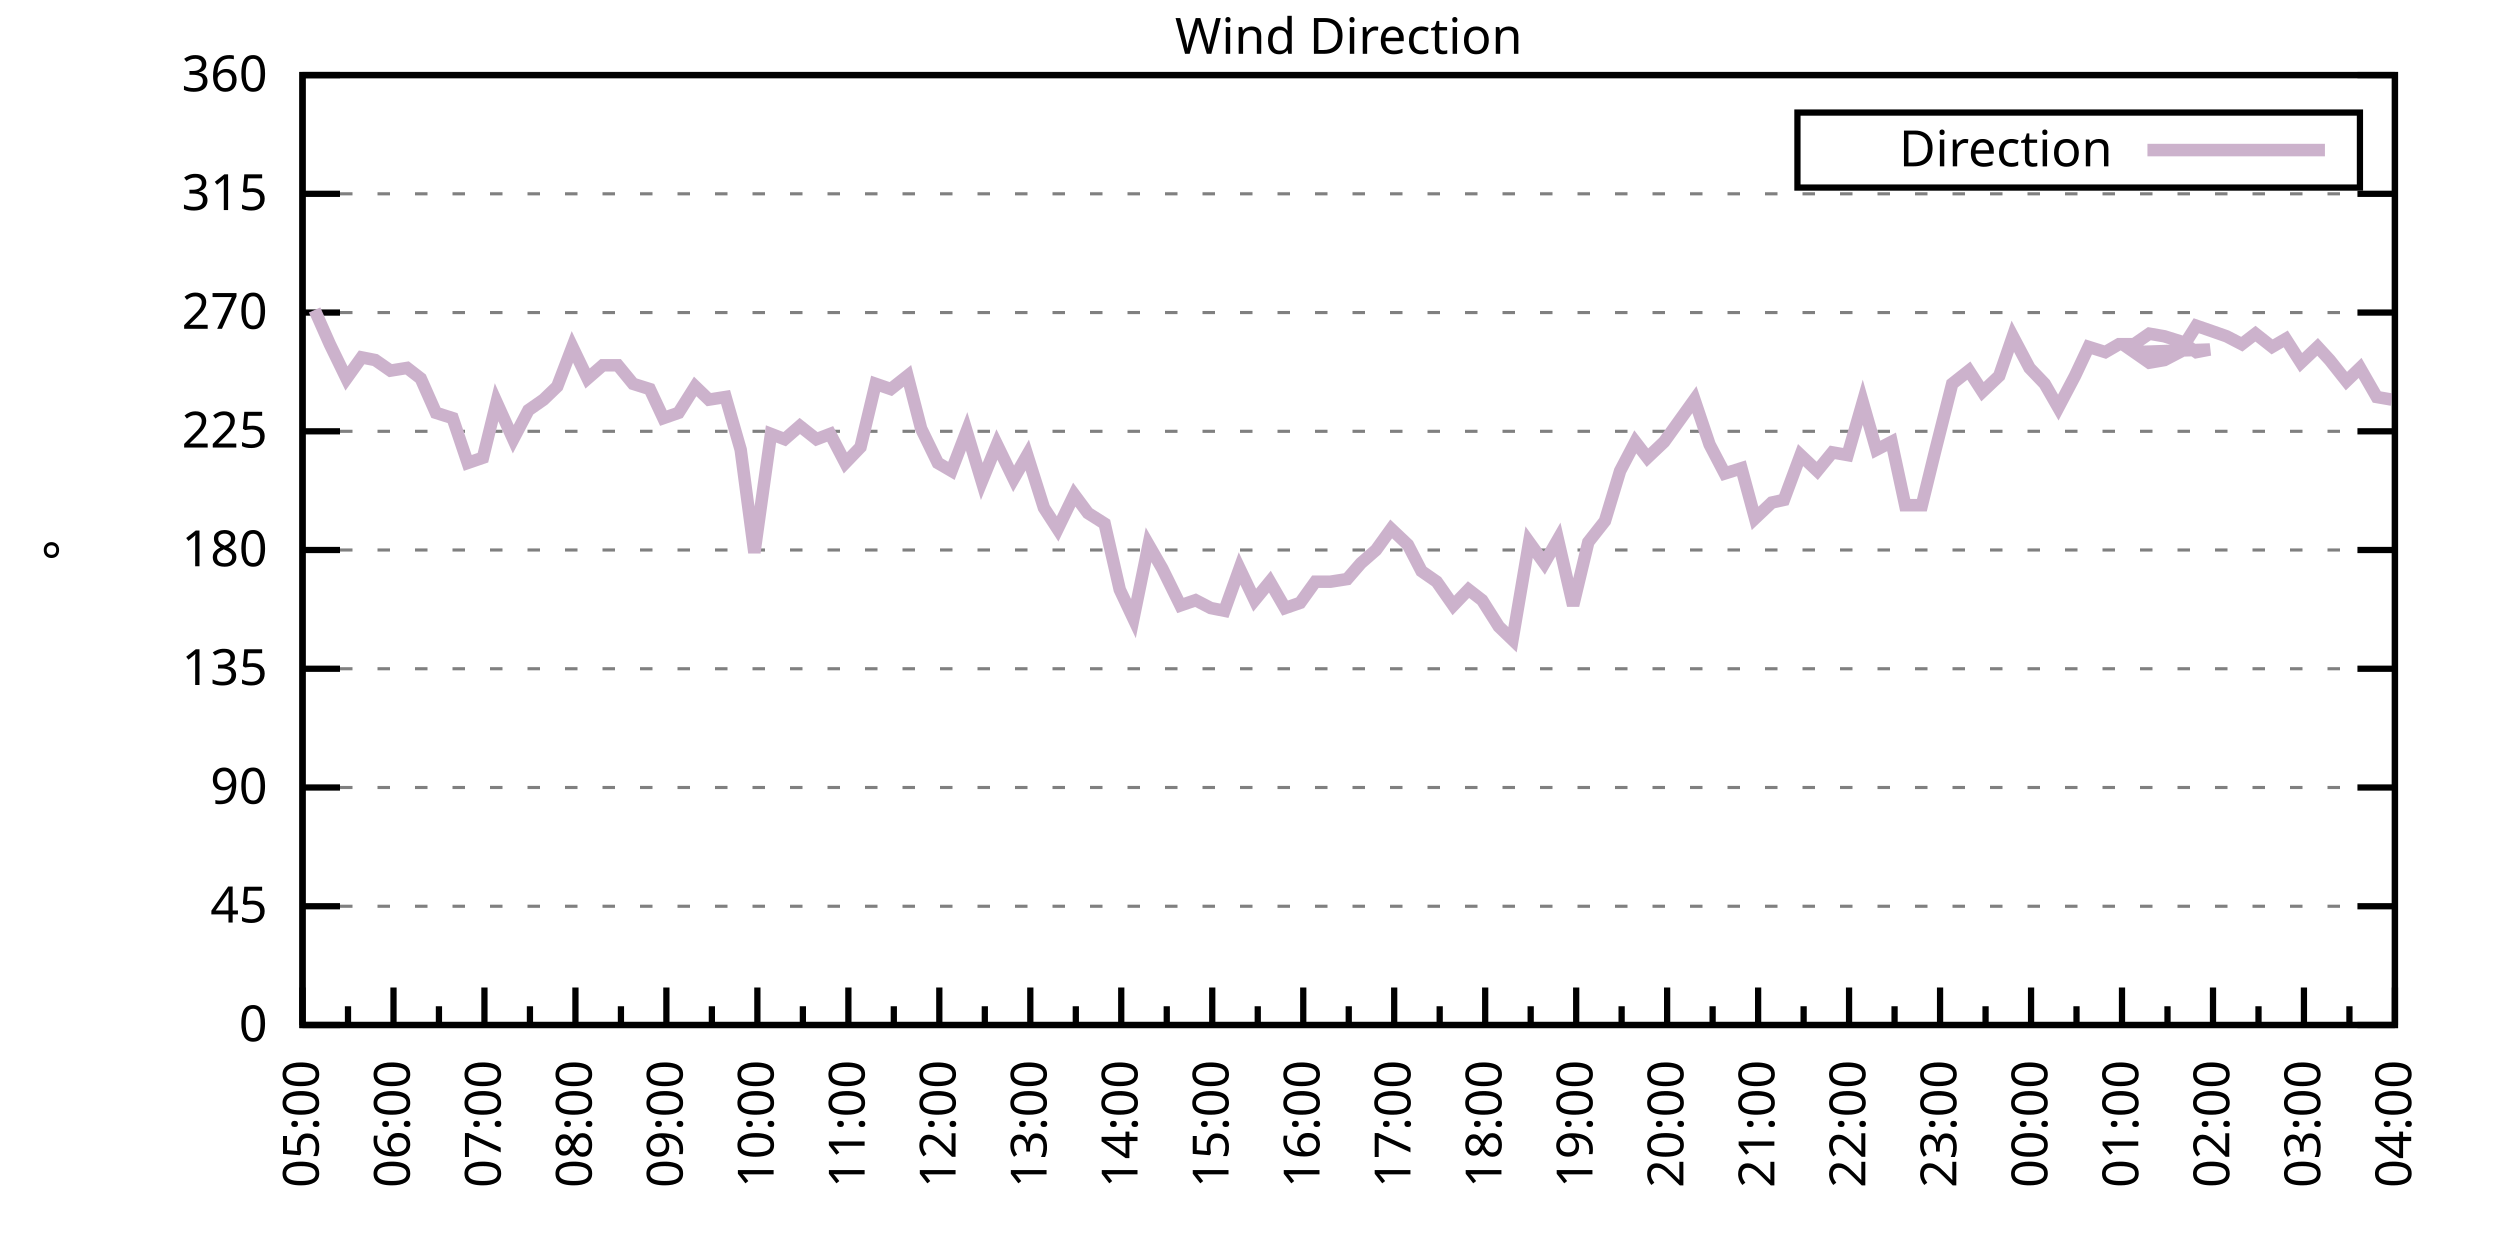
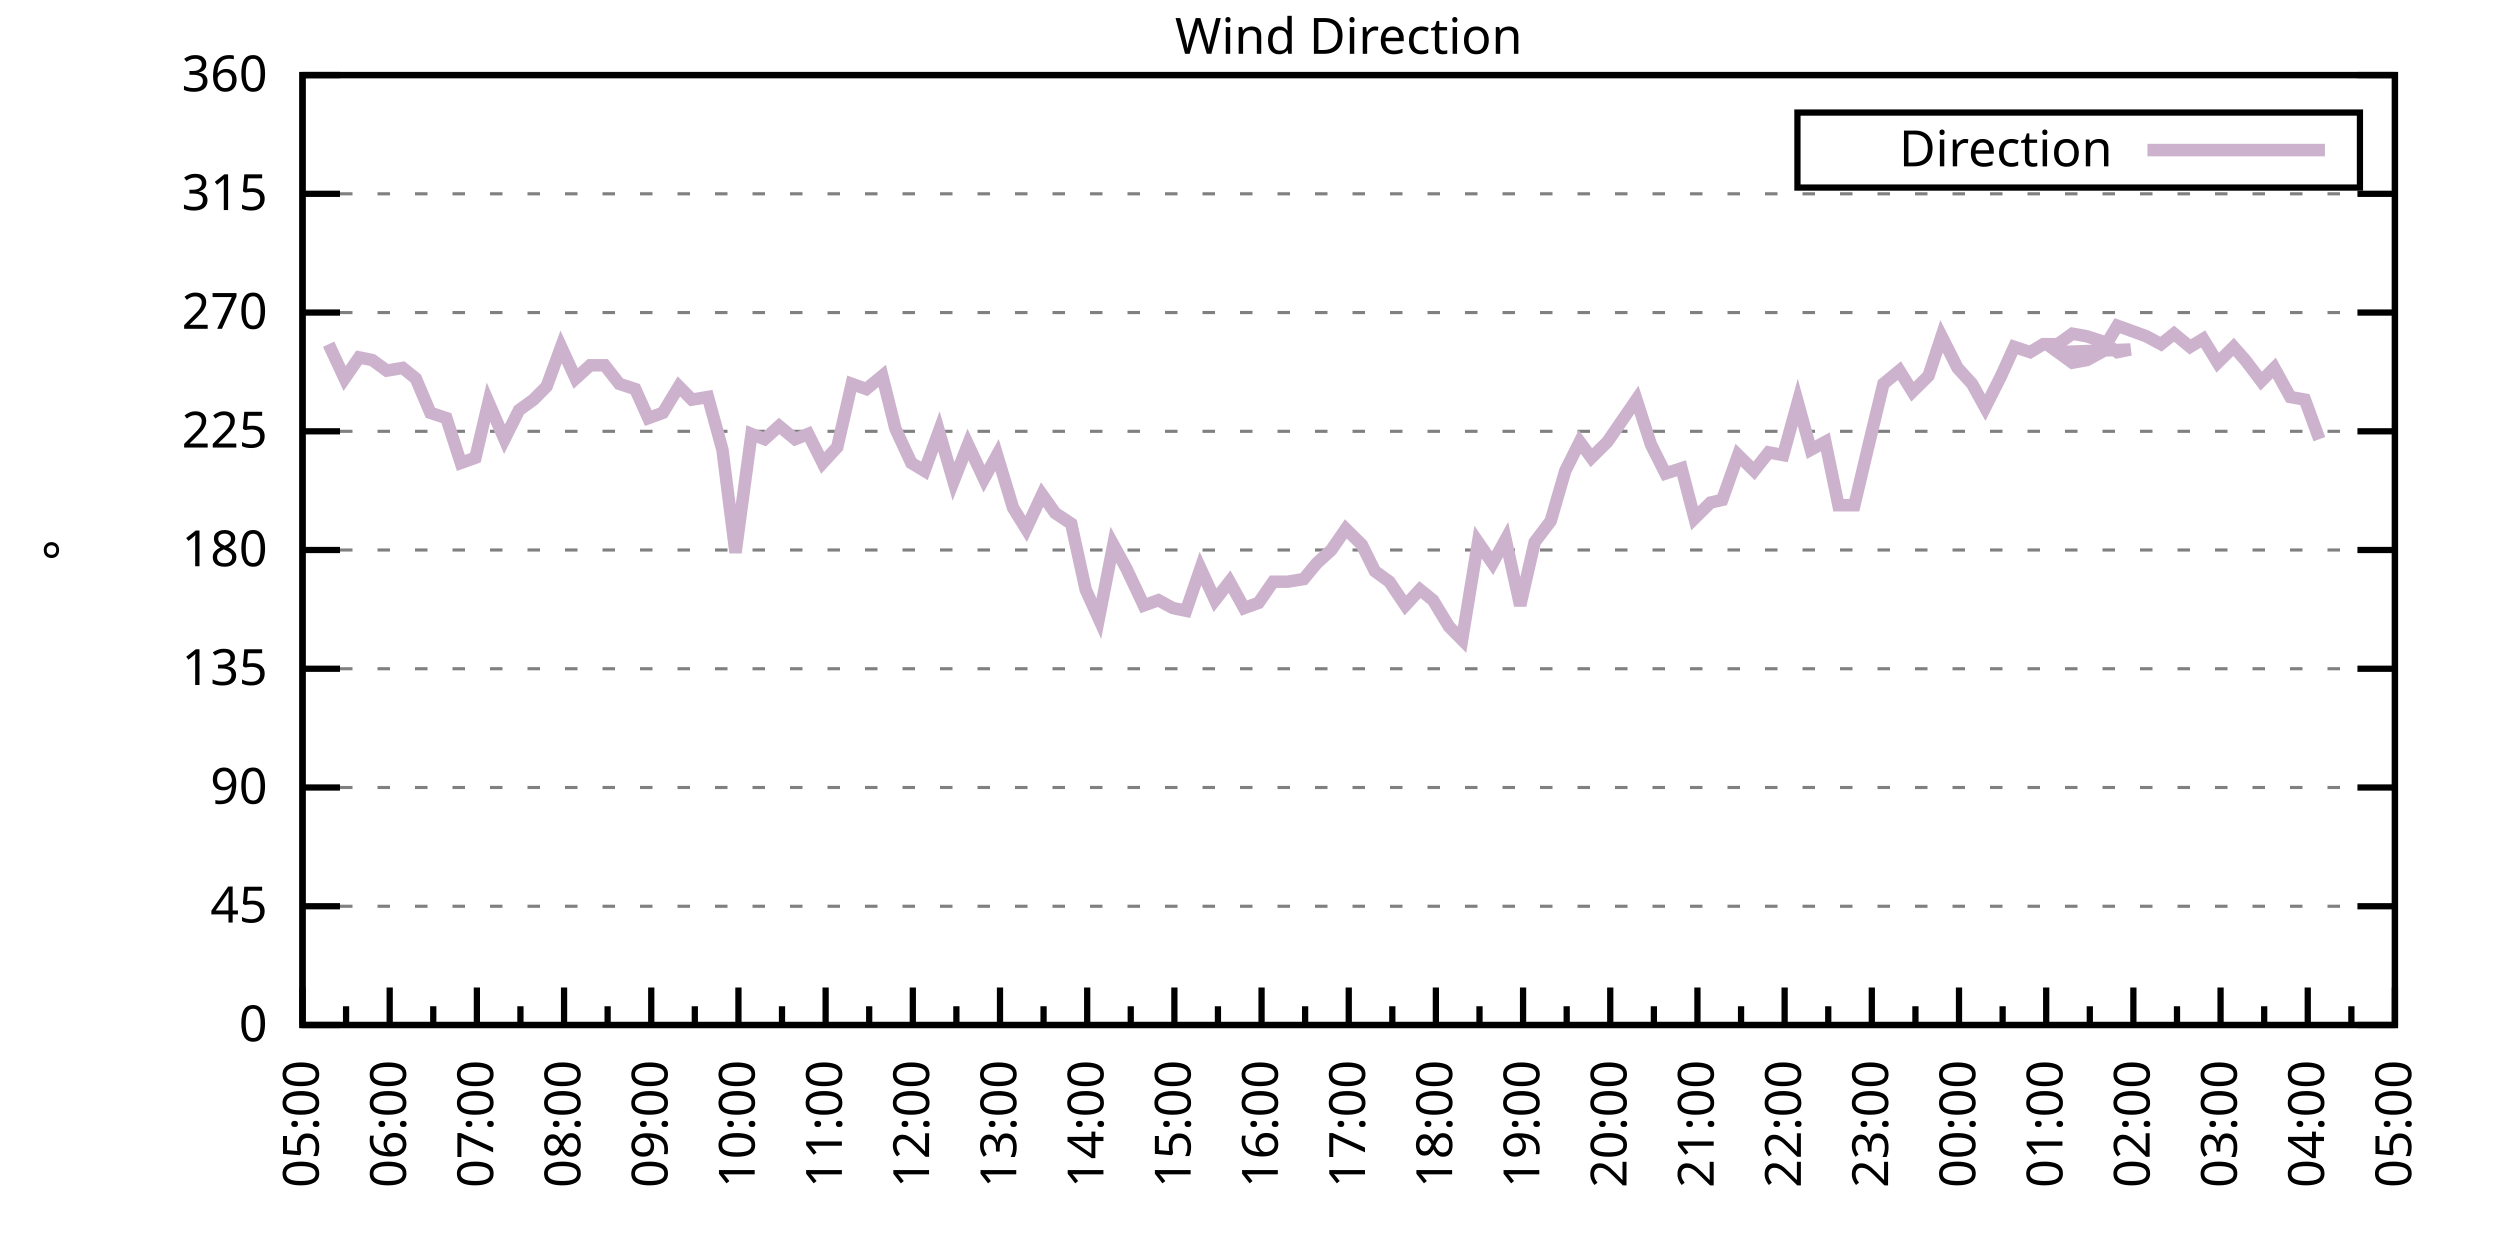
<svg xmlns="http://www.w3.org/2000/svg" xmlns:xlink="http://www.w3.org/1999/xlink" width="400" height="200" viewBox="0 0 400 200">
  <g id="gnuplot_canvas">
    <rect x="0" y="0" width="400" height="200" fill="none" />
    <defs>
      <circle id="gpDot" r="0.5" stroke-width="0.5" stroke="currentColor" />
      <path id="gpPt0" stroke-width="0.333" stroke="currentColor" d="M-1,0 h2 M0,-1 v2" />
      <path id="gpPt1" stroke-width="0.333" stroke="currentColor" d="M-1,-1 L1,1 M1,-1 L-1,1" />
      <path id="gpPt2" stroke-width="0.333" stroke="currentColor" d="M-1,0 L1,0 M0,-1 L0,1 M-1,-1 L1,1 M-1,1 L1,-1" />
      <rect id="gpPt3" stroke-width="0.333" stroke="currentColor" x="-1" y="-1" width="2" height="2" />
      <rect id="gpPt4" stroke-width="0.333" stroke="currentColor" fill="currentColor" x="-1" y="-1" width="2" height="2" />
      <circle id="gpPt5" stroke-width="0.333" stroke="currentColor" cx="0" cy="0" r="1" />
      <use xlink:href="#gpPt5" id="gpPt6" fill="currentColor" stroke="none" />
      <path id="gpPt7" stroke-width="0.333" stroke="currentColor" d="M0,-1.33 L-1.33,0.67 L1.33,0.67 z" />
      <use xlink:href="#gpPt7" id="gpPt8" fill="currentColor" stroke="none" />
      <use xlink:href="#gpPt7" id="gpPt9" stroke="currentColor" transform="rotate(180)" />
      <use xlink:href="#gpPt9" id="gpPt10" fill="currentColor" stroke="none" />
      <use xlink:href="#gpPt3" id="gpPt11" stroke="currentColor" transform="rotate(45)" />
      <use xlink:href="#gpPt11" id="gpPt12" fill="currentColor" stroke="none" />
      <path id="gpPt13" stroke-width="0.333" stroke="currentColor" d="M0,1.330 L1.265,0.411 L0.782,-1.067 L-0.782,-1.076 L-1.265,0.411 z" />
      <use xlink:href="#gpPt13" id="gpPt14" fill="currentColor" stroke="none" />
      <filter id="textbox" filterUnits="objectBoundingBox" x="0" y="0" height="1" width="1">
        <feFlood flood-color="white" flood-opacity="1" result="bgnd" />
        <feComposite in="SourceGraphic" in2="bgnd" operator="atop" />
      </filter>
      <filter id="greybox" filterUnits="objectBoundingBox" x="0" y="0" height="1" width="1">
        <feFlood flood-color="lightgrey" flood-opacity="1" result="grey" />
        <feComposite in="SourceGraphic" in2="grey" operator="atop" />
      </filter>
    </defs>
    <g fill="none" color="white" stroke="currentColor" stroke-width="1.00" stroke-linecap="butt" stroke-linejoin="miter">
</g>
    <g fill="none" color="black" stroke="currentColor" stroke-width="1.00" stroke-linecap="butt" stroke-linejoin="miter">
      <g stroke="none" shape-rendering="crispEdges">
        <polygon fill="rgb(255, 255, 255)" points="48.40,164.00 383.18,164.00 383.18,12.02 48.40,12.02 " />
      </g>
    </g>
    <g fill="none" color="black" stroke="currentColor" stroke-width="1.00" stroke-linecap="butt" stroke-linejoin="miter">
</g>
    <g fill="none" color="black" stroke="black" stroke-width="0.50" stroke-linecap="butt" stroke-linejoin="miter">
</g>
    <g fill="none" color="gray" stroke="currentColor" stroke-width="0.50" stroke-linecap="butt" stroke-linejoin="miter">
      <path stroke="gray" stroke-dasharray="2,4" class="gridline" d="M48.40,164.00 L383.19,164.00  " />
    </g>
    <g fill="none" color="gray" stroke="gray" stroke-width="1.00" stroke-linecap="butt" stroke-linejoin="miter">
</g>
    <g fill="none" color="black" stroke="currentColor" stroke-width="1.00" stroke-linecap="butt" stroke-linejoin="miter">
      <path stroke="black" d="M48.40,164.00 L54.40,164.00 M383.19,164.00 L377.19,164.00  " />
      <g transform="translate(42.80,166.60)" stroke="none" fill="black" font-family="Sans" font-size="8.00" text-anchor="end">
        <text>
          <tspan font-family="Sans"> 0</tspan>
        </text>
      </g>
    </g>
    <g fill="none" color="black" stroke="currentColor" stroke-width="1.00" stroke-linecap="butt" stroke-linejoin="miter">
</g>
    <g fill="none" color="black" stroke="black" stroke-width="0.50" stroke-linecap="butt" stroke-linejoin="miter">
</g>
    <g fill="none" color="gray" stroke="currentColor" stroke-width="0.50" stroke-linecap="butt" stroke-linejoin="miter">
      <path stroke="gray" stroke-dasharray="2,4" class="gridline" d="M48.40,145.00 L383.19,145.00  " />
    </g>
    <g fill="none" color="gray" stroke="gray" stroke-width="1.00" stroke-linecap="butt" stroke-linejoin="miter">
</g>
    <g fill="none" color="black" stroke="currentColor" stroke-width="1.00" stroke-linecap="butt" stroke-linejoin="miter">
      <path stroke="black" d="M48.40,145.00 L54.40,145.00 M383.19,145.00 L377.19,145.00  " />
      <g transform="translate(42.80,147.60)" stroke="none" fill="black" font-family="Sans" font-size="8.00" text-anchor="end">
        <text>
          <tspan font-family="Sans"> 45</tspan>
        </text>
      </g>
    </g>
    <g fill="none" color="black" stroke="currentColor" stroke-width="1.00" stroke-linecap="butt" stroke-linejoin="miter">
</g>
    <g fill="none" color="black" stroke="black" stroke-width="0.50" stroke-linecap="butt" stroke-linejoin="miter">
</g>
    <g fill="none" color="gray" stroke="currentColor" stroke-width="0.50" stroke-linecap="butt" stroke-linejoin="miter">
      <path stroke="gray" stroke-dasharray="2,4" class="gridline" d="M48.40,126.00 L383.19,126.00  " />
    </g>
    <g fill="none" color="gray" stroke="gray" stroke-width="1.00" stroke-linecap="butt" stroke-linejoin="miter">
</g>
    <g fill="none" color="black" stroke="currentColor" stroke-width="1.00" stroke-linecap="butt" stroke-linejoin="miter">
      <path stroke="black" d="M48.40,126.00 L54.40,126.00 M383.19,126.00 L377.19,126.00  " />
      <g transform="translate(42.80,128.60)" stroke="none" fill="black" font-family="Sans" font-size="8.00" text-anchor="end">
        <text>
          <tspan font-family="Sans"> 90</tspan>
        </text>
      </g>
    </g>
    <g fill="none" color="black" stroke="currentColor" stroke-width="1.00" stroke-linecap="butt" stroke-linejoin="miter">
</g>
    <g fill="none" color="black" stroke="black" stroke-width="0.50" stroke-linecap="butt" stroke-linejoin="miter">
</g>
    <g fill="none" color="gray" stroke="currentColor" stroke-width="0.50" stroke-linecap="butt" stroke-linejoin="miter">
      <path stroke="gray" stroke-dasharray="2,4" class="gridline" d="M48.40,107.00 L383.19,107.00  " />
    </g>
    <g fill="none" color="gray" stroke="gray" stroke-width="1.00" stroke-linecap="butt" stroke-linejoin="miter">
</g>
    <g fill="none" color="black" stroke="currentColor" stroke-width="1.00" stroke-linecap="butt" stroke-linejoin="miter">
      <path stroke="black" d="M48.40,107.00 L54.40,107.00 M383.19,107.00 L377.19,107.00  " />
      <g transform="translate(42.80,109.60)" stroke="none" fill="black" font-family="Sans" font-size="8.00" text-anchor="end">
        <text>
          <tspan font-family="Sans"> 135</tspan>
        </text>
      </g>
    </g>
    <g fill="none" color="black" stroke="currentColor" stroke-width="1.00" stroke-linecap="butt" stroke-linejoin="miter">
</g>
    <g fill="none" color="black" stroke="black" stroke-width="0.50" stroke-linecap="butt" stroke-linejoin="miter">
</g>
    <g fill="none" color="gray" stroke="currentColor" stroke-width="0.50" stroke-linecap="butt" stroke-linejoin="miter">
      <path stroke="gray" stroke-dasharray="2,4" class="gridline" d="M48.40,88.00 L383.19,88.00  " />
    </g>
    <g fill="none" color="gray" stroke="gray" stroke-width="1.00" stroke-linecap="butt" stroke-linejoin="miter">
</g>
    <g fill="none" color="black" stroke="currentColor" stroke-width="1.00" stroke-linecap="butt" stroke-linejoin="miter">
      <path stroke="black" d="M48.40,88.00 L54.40,88.00 M383.19,88.00 L377.19,88.00  " />
      <g transform="translate(42.80,90.60)" stroke="none" fill="black" font-family="Sans" font-size="8.00" text-anchor="end">
        <text>
          <tspan font-family="Sans"> 180</tspan>
        </text>
      </g>
    </g>
    <g fill="none" color="black" stroke="currentColor" stroke-width="1.00" stroke-linecap="butt" stroke-linejoin="miter">
</g>
    <g fill="none" color="black" stroke="black" stroke-width="0.50" stroke-linecap="butt" stroke-linejoin="miter">
</g>
    <g fill="none" color="gray" stroke="currentColor" stroke-width="0.50" stroke-linecap="butt" stroke-linejoin="miter">
      <path stroke="gray" stroke-dasharray="2,4" class="gridline" d="M48.40,69.01 L383.19,69.01  " />
    </g>
    <g fill="none" color="gray" stroke="gray" stroke-width="1.00" stroke-linecap="butt" stroke-linejoin="miter">
</g>
    <g fill="none" color="black" stroke="currentColor" stroke-width="1.00" stroke-linecap="butt" stroke-linejoin="miter">
      <path stroke="black" d="M48.40,69.01 L54.40,69.01 M383.19,69.01 L377.19,69.01  " />
      <g transform="translate(42.80,71.61)" stroke="none" fill="black" font-family="Sans" font-size="8.00" text-anchor="end">
        <text>
          <tspan font-family="Sans"> 225</tspan>
        </text>
      </g>
    </g>
    <g fill="none" color="black" stroke="currentColor" stroke-width="1.00" stroke-linecap="butt" stroke-linejoin="miter">
</g>
    <g fill="none" color="black" stroke="black" stroke-width="0.50" stroke-linecap="butt" stroke-linejoin="miter">
</g>
    <g fill="none" color="gray" stroke="currentColor" stroke-width="0.50" stroke-linecap="butt" stroke-linejoin="miter">
      <path stroke="gray" stroke-dasharray="2,4" class="gridline" d="M48.40,50.01 L383.19,50.01  " />
    </g>
    <g fill="none" color="gray" stroke="gray" stroke-width="1.00" stroke-linecap="butt" stroke-linejoin="miter">
</g>
    <g fill="none" color="black" stroke="currentColor" stroke-width="1.00" stroke-linecap="butt" stroke-linejoin="miter">
      <path stroke="black" d="M48.40,50.01 L54.40,50.01 M383.19,50.01 L377.19,50.01  " />
      <g transform="translate(42.80,52.61)" stroke="none" fill="black" font-family="Sans" font-size="8.00" text-anchor="end">
        <text>
          <tspan font-family="Sans"> 270</tspan>
        </text>
      </g>
    </g>
    <g fill="none" color="black" stroke="currentColor" stroke-width="1.00" stroke-linecap="butt" stroke-linejoin="miter">
</g>
    <g fill="none" color="black" stroke="black" stroke-width="0.50" stroke-linecap="butt" stroke-linejoin="miter">
</g>
    <g fill="none" color="gray" stroke="currentColor" stroke-width="0.50" stroke-linecap="butt" stroke-linejoin="miter">
      <path stroke="gray" stroke-dasharray="2,4" class="gridline" d="M48.40,31.01 L383.19,31.01  " />
    </g>
    <g fill="none" color="gray" stroke="gray" stroke-width="1.00" stroke-linecap="butt" stroke-linejoin="miter">
</g>
    <g fill="none" color="black" stroke="currentColor" stroke-width="1.00" stroke-linecap="butt" stroke-linejoin="miter">
      <path stroke="black" d="M48.40,31.01 L54.40,31.01 M383.19,31.01 L377.19,31.01  " />
      <g transform="translate(42.80,33.61)" stroke="none" fill="black" font-family="Sans" font-size="8.00" text-anchor="end">
        <text>
          <tspan font-family="Sans"> 315</tspan>
        </text>
      </g>
    </g>
    <g fill="none" color="black" stroke="currentColor" stroke-width="1.00" stroke-linecap="butt" stroke-linejoin="miter">
</g>
    <g fill="none" color="black" stroke="black" stroke-width="0.50" stroke-linecap="butt" stroke-linejoin="miter">
</g>
    <g fill="none" color="gray" stroke="currentColor" stroke-width="0.50" stroke-linecap="butt" stroke-linejoin="miter">
      <path stroke="gray" stroke-dasharray="2,4" class="gridline" d="M48.40,12.01 L383.19,12.01  " />
    </g>
    <g fill="none" color="gray" stroke="gray" stroke-width="1.00" stroke-linecap="butt" stroke-linejoin="miter">
</g>
    <g fill="none" color="black" stroke="currentColor" stroke-width="1.00" stroke-linecap="butt" stroke-linejoin="miter">
      <path stroke="black" d="M48.40,12.01 L54.40,12.01 M383.19,12.01 L377.19,12.01  " />
      <g transform="translate(42.80,14.61)" stroke="none" fill="black" font-family="Sans" font-size="8.00" text-anchor="end">
        <text>
          <tspan font-family="Sans"> 360</tspan>
        </text>
      </g>
    </g>
    <g fill="none" color="black" stroke="currentColor" stroke-width="1.00" stroke-linecap="butt" stroke-linejoin="miter">
      <path stroke="black" d="M48.40,164.00 L48.40,158.00  " />
      <g transform="translate(51.00,169.60) rotate(270)" stroke="none" fill="black" font-family="Sans" font-size="8.00" text-anchor="end">
        <text>
          <tspan font-family="Sans">05:00</tspan>
        </text>
      </g>
    </g>
    <g fill="none" color="black" stroke="currentColor" stroke-width="1.00" stroke-linecap="butt" stroke-linejoin="miter">
-       <path stroke="black" d="M55.68,164.00 L55.68,161.00 M62.96,164.00 L62.96,158.00  " />
-       <g transform="translate(65.56,169.60) rotate(270)" stroke="none" fill="black" font-family="Sans" font-size="8.00" text-anchor="end">
+       <path stroke="black" d="M55.37,164.00 L55.37,161.00 M62.35,164.00 L62.35,158.00  " />
+       <g transform="translate(64.95,169.60) rotate(270)" stroke="none" fill="black" font-family="Sans" font-size="8.00" text-anchor="end">
        <text>
          <tspan font-family="Sans">06:00</tspan>
        </text>
      </g>
    </g>
    <g fill="none" color="black" stroke="currentColor" stroke-width="1.00" stroke-linecap="butt" stroke-linejoin="miter">
-       <path stroke="black" d="M70.23,164.00 L70.23,161.00 M77.51,164.00 L77.51,158.00  " />
-       <g transform="translate(80.11,169.60) rotate(270)" stroke="none" fill="black" font-family="Sans" font-size="8.00" text-anchor="end">
+       <path stroke="black" d="M69.32,164.00 L69.32,161.00 M76.30,164.00 L76.30,158.00  " />
+       <g transform="translate(78.90,169.60) rotate(270)" stroke="none" fill="black" font-family="Sans" font-size="8.00" text-anchor="end">
        <text>
          <tspan font-family="Sans">07:00</tspan>
        </text>
      </g>
    </g>
    <g fill="none" color="black" stroke="currentColor" stroke-width="1.00" stroke-linecap="butt" stroke-linejoin="miter">
-       <path stroke="black" d="M84.79,164.00 L84.79,161.00 M92.07,164.00 L92.07,158.00  " />
-       <g transform="translate(94.67,169.60) rotate(270)" stroke="none" fill="black" font-family="Sans" font-size="8.00" text-anchor="end">
+       <path stroke="black" d="M83.27,164.00 L83.27,161.00 M90.25,164.00 L90.25,158.00  " />
+       <g transform="translate(92.85,169.60) rotate(270)" stroke="none" fill="black" font-family="Sans" font-size="8.00" text-anchor="end">
        <text>
          <tspan font-family="Sans">08:00</tspan>
        </text>
      </g>
    </g>
    <g fill="none" color="black" stroke="currentColor" stroke-width="1.00" stroke-linecap="butt" stroke-linejoin="miter">
-       <path stroke="black" d="M99.35,164.00 L99.35,161.00 M106.62,164.00 L106.62,158.00  " />
-       <g transform="translate(109.22,169.60) rotate(270)" stroke="none" fill="black" font-family="Sans" font-size="8.00" text-anchor="end">
+       <path stroke="black" d="M97.22,164.00 L97.22,161.00 M104.20,164.00 L104.20,158.00  " />
+       <g transform="translate(106.80,169.60) rotate(270)" stroke="none" fill="black" font-family="Sans" font-size="8.00" text-anchor="end">
        <text>
          <tspan font-family="Sans">09:00</tspan>
        </text>
      </g>
    </g>
    <g fill="none" color="black" stroke="currentColor" stroke-width="1.00" stroke-linecap="butt" stroke-linejoin="miter">
-       <path stroke="black" d="M113.90,164.00 L113.90,161.00 M121.18,164.00 L121.18,158.00  " />
-       <g transform="translate(123.78,169.60) rotate(270)" stroke="none" fill="black" font-family="Sans" font-size="8.00" text-anchor="end">
+       <path stroke="black" d="M111.17,164.00 L111.17,161.00 M118.15,164.00 L118.15,158.00  " />
+       <g transform="translate(120.75,169.60) rotate(270)" stroke="none" fill="black" font-family="Sans" font-size="8.00" text-anchor="end">
        <text>
          <tspan font-family="Sans">10:00</tspan>
        </text>
      </g>
    </g>
    <g fill="none" color="black" stroke="currentColor" stroke-width="1.00" stroke-linecap="butt" stroke-linejoin="miter">
-       <path stroke="black" d="M128.46,164.00 L128.46,161.00 M135.74,164.00 L135.74,158.00  " />
-       <g transform="translate(138.34,169.60) rotate(270)" stroke="none" fill="black" font-family="Sans" font-size="8.00" text-anchor="end">
+       <path stroke="black" d="M125.12,164.00 L125.12,161.00 M132.10,164.00 L132.10,158.00  " />
+       <g transform="translate(134.70,169.60) rotate(270)" stroke="none" fill="black" font-family="Sans" font-size="8.00" text-anchor="end">
        <text>
          <tspan font-family="Sans">11:00</tspan>
        </text>
      </g>
    </g>
    <g fill="none" color="black" stroke="currentColor" stroke-width="1.00" stroke-linecap="butt" stroke-linejoin="miter">
-       <path stroke="black" d="M143.01,164.00 L143.01,161.00 M150.29,164.00 L150.29,158.00  " />
-       <g transform="translate(152.89,169.60) rotate(270)" stroke="none" fill="black" font-family="Sans" font-size="8.00" text-anchor="end">
+       <path stroke="black" d="M139.07,164.00 L139.07,161.00 M146.05,164.00 L146.05,158.00  " />
+       <g transform="translate(148.65,169.60) rotate(270)" stroke="none" fill="black" font-family="Sans" font-size="8.00" text-anchor="end">
        <text>
          <tspan font-family="Sans">12:00</tspan>
        </text>
      </g>
    </g>
    <g fill="none" color="black" stroke="currentColor" stroke-width="1.00" stroke-linecap="butt" stroke-linejoin="miter">
-       <path stroke="black" d="M157.57,164.00 L157.57,161.00 M164.85,164.00 L164.85,158.00  " />
-       <g transform="translate(167.45,169.60) rotate(270)" stroke="none" fill="black" font-family="Sans" font-size="8.00" text-anchor="end">
+       <path stroke="black" d="M153.02,164.00 L153.02,161.00 M160.00,164.00 L160.00,158.00  " />
+       <g transform="translate(162.60,169.60) rotate(270)" stroke="none" fill="black" font-family="Sans" font-size="8.00" text-anchor="end">
        <text>
          <tspan font-family="Sans">13:00</tspan>
        </text>
      </g>
    </g>
    <g fill="none" color="black" stroke="currentColor" stroke-width="1.00" stroke-linecap="butt" stroke-linejoin="miter">
-       <path stroke="black" d="M172.13,164.00 L172.13,161.00 M179.40,164.00 L179.40,158.00  " />
-       <g transform="translate(182.00,169.60) rotate(270)" stroke="none" fill="black" font-family="Sans" font-size="8.00" text-anchor="end">
+       <path stroke="black" d="M166.97,164.00 L166.97,161.00 M173.95,164.00 L173.95,158.00  " />
+       <g transform="translate(176.55,169.60) rotate(270)" stroke="none" fill="black" font-family="Sans" font-size="8.00" text-anchor="end">
        <text>
          <tspan font-family="Sans">14:00</tspan>
        </text>
      </g>
    </g>
    <g fill="none" color="black" stroke="currentColor" stroke-width="1.00" stroke-linecap="butt" stroke-linejoin="miter">
-       <path stroke="black" d="M186.68,164.00 L186.68,161.00 M193.96,164.00 L193.96,158.00  " />
-       <g transform="translate(196.56,169.60) rotate(270)" stroke="none" fill="black" font-family="Sans" font-size="8.00" text-anchor="end">
+       <path stroke="black" d="M180.92,164.00 L180.92,161.00 M187.90,164.00 L187.90,158.00  " />
+       <g transform="translate(190.50,169.60) rotate(270)" stroke="none" fill="black" font-family="Sans" font-size="8.00" text-anchor="end">
        <text>
          <tspan font-family="Sans">15:00</tspan>
        </text>
      </g>
    </g>
    <g fill="none" color="black" stroke="currentColor" stroke-width="1.00" stroke-linecap="butt" stroke-linejoin="miter">
-       <path stroke="black" d="M201.24,164.00 L201.24,161.00 M208.52,164.00 L208.52,158.00  " />
-       <g transform="translate(211.12,169.60) rotate(270)" stroke="none" fill="black" font-family="Sans" font-size="8.00" text-anchor="end">
+       <path stroke="black" d="M194.87,164.00 L194.87,161.00 M201.85,164.00 L201.85,158.00  " />
+       <g transform="translate(204.45,169.60) rotate(270)" stroke="none" fill="black" font-family="Sans" font-size="8.00" text-anchor="end">
        <text>
          <tspan font-family="Sans">16:00</tspan>
        </text>
      </g>
    </g>
    <g fill="none" color="black" stroke="currentColor" stroke-width="1.00" stroke-linecap="butt" stroke-linejoin="miter">
-       <path stroke="black" d="M215.80,164.00 L215.80,161.00 M223.07,164.00 L223.07,158.00  " />
-       <g transform="translate(225.67,169.60) rotate(270)" stroke="none" fill="black" font-family="Sans" font-size="8.00" text-anchor="end">
+       <path stroke="black" d="M208.82,164.00 L208.82,161.00 M215.80,164.00 L215.80,158.00  " />
+       <g transform="translate(218.40,169.60) rotate(270)" stroke="none" fill="black" font-family="Sans" font-size="8.00" text-anchor="end">
        <text>
          <tspan font-family="Sans">17:00</tspan>
        </text>
      </g>
    </g>
    <g fill="none" color="black" stroke="currentColor" stroke-width="1.00" stroke-linecap="butt" stroke-linejoin="miter">
-       <path stroke="black" d="M230.35,164.00 L230.35,161.00 M237.63,164.00 L237.63,158.00  " />
-       <g transform="translate(240.23,169.60) rotate(270)" stroke="none" fill="black" font-family="Sans" font-size="8.00" text-anchor="end">
+       <path stroke="black" d="M222.77,164.00 L222.77,161.00 M229.74,164.00 L229.74,158.00  " />
+       <g transform="translate(232.34,169.60) rotate(270)" stroke="none" fill="black" font-family="Sans" font-size="8.00" text-anchor="end">
        <text>
          <tspan font-family="Sans">18:00</tspan>
        </text>
      </g>
    </g>
    <g fill="none" color="black" stroke="currentColor" stroke-width="1.00" stroke-linecap="butt" stroke-linejoin="miter">
-       <path stroke="black" d="M244.91,164.00 L244.91,161.00 M252.19,164.00 L252.19,158.00  " />
-       <g transform="translate(254.79,169.60) rotate(270)" stroke="none" fill="black" font-family="Sans" font-size="8.00" text-anchor="end">
+       <path stroke="black" d="M236.72,164.00 L236.72,161.00 M243.69,164.00 L243.69,158.00  " />
+       <g transform="translate(246.29,169.60) rotate(270)" stroke="none" fill="black" font-family="Sans" font-size="8.00" text-anchor="end">
        <text>
          <tspan font-family="Sans">19:00</tspan>
        </text>
      </g>
    </g>
    <g fill="none" color="black" stroke="currentColor" stroke-width="1.00" stroke-linecap="butt" stroke-linejoin="miter">
-       <path stroke="black" d="M259.46,164.00 L259.46,161.00 M266.74,164.00 L266.74,158.00  " />
-       <g transform="translate(269.34,169.60) rotate(270)" stroke="none" fill="black" font-family="Sans" font-size="8.00" text-anchor="end">
+       <path stroke="black" d="M250.67,164.00 L250.67,161.00 M257.64,164.00 L257.64,158.00  " />
+       <g transform="translate(260.24,169.60) rotate(270)" stroke="none" fill="black" font-family="Sans" font-size="8.00" text-anchor="end">
        <text>
          <tspan font-family="Sans">20:00</tspan>
        </text>
      </g>
    </g>
    <g fill="none" color="black" stroke="currentColor" stroke-width="1.00" stroke-linecap="butt" stroke-linejoin="miter">
-       <path stroke="black" d="M274.02,164.00 L274.02,161.00 M281.30,164.00 L281.30,158.00  " />
-       <g transform="translate(283.90,169.60) rotate(270)" stroke="none" fill="black" font-family="Sans" font-size="8.00" text-anchor="end">
+       <path stroke="black" d="M264.62,164.00 L264.62,161.00 M271.59,164.00 L271.59,158.00  " />
+       <g transform="translate(274.19,169.60) rotate(270)" stroke="none" fill="black" font-family="Sans" font-size="8.00" text-anchor="end">
        <text>
          <tspan font-family="Sans">21:00</tspan>
        </text>
      </g>
    </g>
    <g fill="none" color="black" stroke="currentColor" stroke-width="1.00" stroke-linecap="butt" stroke-linejoin="miter">
-       <path stroke="black" d="M288.58,164.00 L288.58,161.00 M295.85,164.00 L295.85,158.00  " />
-       <g transform="translate(298.45,169.60) rotate(270)" stroke="none" fill="black" font-family="Sans" font-size="8.00" text-anchor="end">
+       <path stroke="black" d="M278.57,164.00 L278.57,161.00 M285.54,164.00 L285.54,158.00  " />
+       <g transform="translate(288.14,169.60) rotate(270)" stroke="none" fill="black" font-family="Sans" font-size="8.00" text-anchor="end">
        <text>
          <tspan font-family="Sans">22:00</tspan>
        </text>
      </g>
    </g>
    <g fill="none" color="black" stroke="currentColor" stroke-width="1.00" stroke-linecap="butt" stroke-linejoin="miter">
-       <path stroke="black" d="M303.13,164.00 L303.13,161.00 M310.41,164.00 L310.41,158.00  " />
-       <g transform="translate(313.01,169.60) rotate(270)" stroke="none" fill="black" font-family="Sans" font-size="8.00" text-anchor="end">
+       <path stroke="black" d="M292.52,164.00 L292.52,161.00 M299.49,164.00 L299.49,158.00  " />
+       <g transform="translate(302.09,169.60) rotate(270)" stroke="none" fill="black" font-family="Sans" font-size="8.00" text-anchor="end">
        <text>
          <tspan font-family="Sans">23:00</tspan>
        </text>
      </g>
    </g>
    <g fill="none" color="black" stroke="currentColor" stroke-width="1.00" stroke-linecap="butt" stroke-linejoin="miter">
-       <path stroke="black" d="M317.69,164.00 L317.69,161.00 M324.97,164.00 L324.97,158.00  " />
-       <g transform="translate(327.57,169.60) rotate(270)" stroke="none" fill="black" font-family="Sans" font-size="8.00" text-anchor="end">
+       <path stroke="black" d="M306.47,164.00 L306.47,161.00 M313.44,164.00 L313.44,158.00  " />
+       <g transform="translate(316.04,169.60) rotate(270)" stroke="none" fill="black" font-family="Sans" font-size="8.00" text-anchor="end">
        <text>
          <tspan font-family="Sans">00:00</tspan>
        </text>
      </g>
    </g>
    <g fill="none" color="black" stroke="currentColor" stroke-width="1.00" stroke-linecap="butt" stroke-linejoin="miter">
-       <path stroke="black" d="M332.24,164.00 L332.24,161.00 M339.52,164.00 L339.52,158.00  " />
-       <g transform="translate(342.12,169.60) rotate(270)" stroke="none" fill="black" font-family="Sans" font-size="8.00" text-anchor="end">
+       <path stroke="black" d="M320.42,164.00 L320.42,161.00 M327.39,164.00 L327.39,158.00  " />
+       <g transform="translate(329.99,169.60) rotate(270)" stroke="none" fill="black" font-family="Sans" font-size="8.00" text-anchor="end">
        <text>
          <tspan font-family="Sans">01:00</tspan>
        </text>
      </g>
    </g>
    <g fill="none" color="black" stroke="currentColor" stroke-width="1.00" stroke-linecap="butt" stroke-linejoin="miter">
-       <path stroke="black" d="M346.80,164.00 L346.80,161.00 M354.08,164.00 L354.08,158.00  " />
-       <g transform="translate(356.68,169.60) rotate(270)" stroke="none" fill="black" font-family="Sans" font-size="8.00" text-anchor="end">
+       <path stroke="black" d="M334.37,164.00 L334.37,161.00 M341.34,164.00 L341.34,158.00  " />
+       <g transform="translate(343.94,169.60) rotate(270)" stroke="none" fill="black" font-family="Sans" font-size="8.00" text-anchor="end">
        <text>
          <tspan font-family="Sans">02:00</tspan>
        </text>
      </g>
    </g>
    <g fill="none" color="black" stroke="currentColor" stroke-width="1.00" stroke-linecap="butt" stroke-linejoin="miter">
-       <path stroke="black" d="M361.36,164.00 L361.36,161.00 M368.63,164.00 L368.63,158.00  " />
-       <g transform="translate(371.23,169.60) rotate(270)" stroke="none" fill="black" font-family="Sans" font-size="8.00" text-anchor="end">
+       <path stroke="black" d="M348.32,164.00 L348.32,161.00 M355.29,164.00 L355.29,158.00  " />
+       <g transform="translate(357.89,169.60) rotate(270)" stroke="none" fill="black" font-family="Sans" font-size="8.00" text-anchor="end">
        <text>
          <tspan font-family="Sans">03:00</tspan>
        </text>
      </g>
    </g>
    <g fill="none" color="black" stroke="currentColor" stroke-width="1.00" stroke-linecap="butt" stroke-linejoin="miter">
-       <path stroke="black" d="M375.91,164.00 L375.91,161.00 M383.19,164.00 L383.19,158.00  " />
+       <path stroke="black" d="M362.27,164.00 L362.27,161.00 M369.24,164.00 L369.24,158.00  " />
+       <g transform="translate(371.84,169.60) rotate(270)" stroke="none" fill="black" font-family="Sans" font-size="8.00" text-anchor="end">
+         <text>
+           <tspan font-family="Sans">04:00</tspan>
+         </text>
+       </g>
+     </g>
+     <g fill="none" color="black" stroke="currentColor" stroke-width="1.00" stroke-linecap="butt" stroke-linejoin="miter">
+       <path stroke="black" d="M376.22,164.00 L376.22,161.00 M383.19,164.00 L383.19,158.00  " />
      <g transform="translate(385.79,169.60) rotate(270)" stroke="none" fill="black" font-family="Sans" font-size="8.00" text-anchor="end">
        <text>
-           <tspan font-family="Sans">04:00</tspan>
+           <tspan font-family="Sans">05:00</tspan>
        </text>
      </g>
    </g>
    <g fill="none" color="black" stroke="currentColor" stroke-width="1.00" stroke-linecap="butt" stroke-linejoin="miter">
</g>
    <g fill="none" color="black" stroke="currentColor" stroke-width="1.00" stroke-linecap="butt" stroke-linejoin="miter">
      <path stroke="black" d="M48.40,12.01 L48.40,164.00 L383.19,164.00 L383.19,12.01 L48.40,12.01 Z  " />
    </g>
    <g fill="none" color="black" stroke="currentColor" stroke-width="1.00" stroke-linecap="butt" stroke-linejoin="miter">
      <g transform="translate(12.80,88.01) rotate(270)" stroke="none" fill="black" font-family="Sans" font-size="8.00" text-anchor="middle">
        <text>
          <tspan font-family="Sans">°</tspan>
        </text>
      </g>
    </g>
    <g fill="none" color="black" stroke="currentColor" stroke-width="1.00" stroke-linecap="butt" stroke-linejoin="miter">
</g>
    <g fill="none" color="black" stroke="currentColor" stroke-width="1.00" stroke-linecap="butt" stroke-linejoin="miter">
      <path stroke="black" d="M287.59,30.01 L287.59,18.01 L377.59,18.01 L377.59,30.01 L287.59,30.01 Z  " />
    </g>
    <g id="Wind_direction_plot_1">
      <g fill="none" color="white" stroke="black" stroke-width="2.00" stroke-linecap="butt" stroke-linejoin="miter">
</g>
      <g fill="none" color="black" stroke="currentColor" stroke-width="2.00" stroke-linecap="butt" stroke-linejoin="miter">
        <g transform="translate(337.99,26.61)" stroke="none" fill="black" font-family="Sans" font-size="8.00" text-anchor="end">
          <text>
            <tspan font-family="Sans">Direction</tspan>
          </text>
        </g>
      </g>
      <g fill="none" color="black" stroke="currentColor" stroke-width="2.00" stroke-linecap="butt" stroke-linejoin="miter">
-         <path stroke="rgb(204, 178, 204)" d="M343.59,24.01 L371.99,24.01 M50.34,49.59 L52.77,55.07 L55.44,60.56 L57.86,57.18 L60.04,57.61 L62.47,59.30   L65.14,58.87 L67.32,60.56 L69.75,66.05 L72.42,66.90 L74.84,74.07 L77.27,73.23 L79.45,64.36 L82.12,70.27   L84.55,65.63 L86.97,63.94 L89.16,61.83 L91.58,55.50 L94.01,60.56 L96.44,58.45 L98.86,58.45 L101.29,61.41   L103.96,62.25 L106.14,66.90 L108.57,66.05 L111.23,61.83 L113.42,63.94 L116.09,63.52 L118.51,71.96 L120.70,88.43   L123.36,69.43 L125.55,70.27 L127.97,68.16 L130.64,70.27 L132.83,69.43 L135.25,74.07 L137.68,71.54 L140.10,61.41   L142.53,62.25 L145.20,60.14 L147.38,68.58 L150.05,74.07 L152.23,75.34 L154.66,69.01 L157.09,77.03 L159.51,71.12   L162.18,76.61 L164.36,72.81 L167.03,81.25 L169.22,84.63 L171.88,79.14 L174.07,82.09 L176.74,83.78 L179.16,94.34   L181.35,98.98 L183.77,87.16 L185.96,90.96 L188.87,96.87 L191.29,96.03 L193.72,97.29 L195.90,97.72 L198.33,90.96   L200.75,96.03 L203.18,93.07 L205.61,97.29 L208.03,96.45 L210.46,93.07 L212.88,93.07 L215.55,92.65 L217.74,90.12   L220.16,88.00 L222.59,84.63 L225.26,87.16 L227.44,91.38 L229.87,93.07 L232.53,96.87 L234.96,94.34 L237.14,96.03   L239.81,100.25 L242.00,102.36 L244.66,86.74 L247.09,90.12 L249.27,86.32 L251.70,96.87 L254.13,86.74 L256.79,83.36   L259.22,75.34 L261.65,70.70 L263.59,73.23 L266.26,70.70 L271.11,63.94 L273.53,71.12 L275.96,75.76 L278.63,74.92   L280.81,82.94 L283.48,80.41 L285.42,79.98 L288.09,72.81 L290.76,75.34 L293.18,72.38 L295.61,72.81 L298.04,64.36   L300.22,71.96 L302.65,70.70 L304.83,80.83 L307.50,80.83 L309.68,71.96 L312.35,61.41 L315.02,59.30 L317.20,62.67   L319.87,60.14 L322.05,53.81 L324.72,58.87 L327.15,61.41 L329.33,65.21 L332.00,60.14 L334.18,55.50 L336.85,56.34   L339.04,55.07 L341.46,55.07 L343.89,53.39 L346.31,53.81 L348.98,54.65 L351.41,56.34 L353.59,55.92 L341.46,56.34   L343.89,58.03 L346.31,57.61 L348.74,56.34 L351.41,52.12 L353.84,52.96 L356.26,53.81 L358.69,55.07 L360.87,53.39   L363.54,55.50 L365.72,54.23 L368.15,58.03 L370.82,55.50 L372.76,57.61 L375.43,60.98 L377.61,58.87 L380.28,63.52   L382.70,63.94  " />
+         <path stroke="rgb(204, 178, 204)" d="M343.59,24.01 L371.99,24.01 M52.58,55.07 L55.14,60.56 L57.47,57.18 L59.56,57.61 L61.88,59.30 L64.44,58.87   L66.53,60.56 L68.86,66.05 L71.42,66.90 L73.74,74.07 L76.07,73.23 L78.16,64.36 L80.72,70.27 L83.04,65.63   L85.37,63.94 L87.46,61.83 L89.78,55.50 L92.11,60.56 L94.43,58.45 L96.76,58.45 L99.08,61.41 L101.64,62.25   L103.73,66.90 L106.06,66.05 L108.62,61.83 L110.71,63.94 L113.27,63.52 L115.59,71.96 L117.68,88.43 L120.24,69.43   L122.33,70.27 L124.66,68.16 L127.22,70.27 L129.31,69.43 L131.63,74.07 L133.96,71.54 L136.28,61.41 L138.61,62.25   L141.16,60.14 L143.26,68.58 L145.81,74.07 L147.91,75.34 L150.23,69.01 L152.56,77.03 L154.88,71.12 L157.44,76.61   L159.53,72.81 L162.09,81.25 L164.18,84.63 L166.74,79.14 L168.83,82.09 L171.39,83.78 L173.71,94.34 L175.81,98.98   L178.13,87.16 L180.22,90.96 L183.01,96.87 L185.34,96.03 L187.66,97.29 L189.76,97.72 L192.08,90.96 L194.41,96.03   L196.73,93.07 L199.06,97.29 L201.38,96.45 L203.71,93.07 L206.03,93.07 L208.59,92.65 L210.68,90.12 L213.01,88.00   L215.33,84.63 L217.89,87.16 L219.98,91.38 L222.30,93.07 L224.86,96.87 L227.19,94.34 L229.28,96.03 L231.84,100.25   L233.93,102.36 L236.49,86.74 L238.81,90.12 L240.90,86.32 L243.23,96.87 L245.55,86.74 L248.11,83.36 L250.44,75.34   L252.76,70.70 L254.62,73.23 L257.18,70.70 L261.83,63.94 L264.15,71.12 L266.48,75.76 L269.04,74.92 L271.13,82.94   L273.69,80.41 L275.55,79.98 L278.10,72.81 L280.66,75.34 L282.99,72.38 L285.31,72.81 L287.64,64.36 L289.73,71.96   L292.05,70.70 L294.15,80.83 L296.70,80.83 L298.80,71.96 L301.35,61.41 L303.91,59.30 L306.00,62.67 L308.56,60.14   L310.65,53.81 L313.21,58.87 L315.53,61.41 L317.63,65.21 L320.18,60.14 L322.28,55.50 L324.83,56.34 L326.93,55.07   L329.25,55.07 L331.58,53.39 L333.90,53.81 L336.46,54.65 L338.78,56.34 L340.88,55.92 L329.25,56.34 L331.58,58.03   L333.90,57.61 L336.23,56.34 L338.78,52.12 L341.11,52.96 L343.43,53.81 L345.76,55.07 L347.85,53.39 L350.41,55.50   L352.50,54.23 L354.83,58.03 L357.38,55.50 L359.24,57.61 L361.80,60.98 L363.89,58.87 L366.45,63.52 L368.78,63.94   L371.10,70.27  " />
      </g>
    </g>
    <g fill="none" color="black" stroke="currentColor" stroke-width="2.00" stroke-linecap="butt" stroke-linejoin="miter">
</g>
    <g fill="none" color="black" stroke="black" stroke-width="1.00" stroke-linecap="butt" stroke-linejoin="miter">
</g>
    <g fill="none" color="black" stroke="currentColor" stroke-width="1.00" stroke-linecap="butt" stroke-linejoin="miter">
      <path stroke="black" d="M48.40,12.01 L48.40,164.00 L383.19,164.00 L383.19,12.01 L48.40,12.01 Z  " />
    </g>
    <g fill="none" color="black" stroke="currentColor" stroke-width="1.00" stroke-linecap="butt" stroke-linejoin="miter">
      <g transform="translate(215.79,8.61)" stroke="none" fill="black" font-family="Sans" font-size="8.00" text-anchor="middle">
        <text>
          <tspan font-family="Sans">Wind Direction</tspan>
        </text>
      </g>
    </g>
    <g fill="none" color="black" stroke="currentColor" stroke-width="1.00" stroke-linecap="butt" stroke-linejoin="miter">
</g>
  </g>
</svg>
